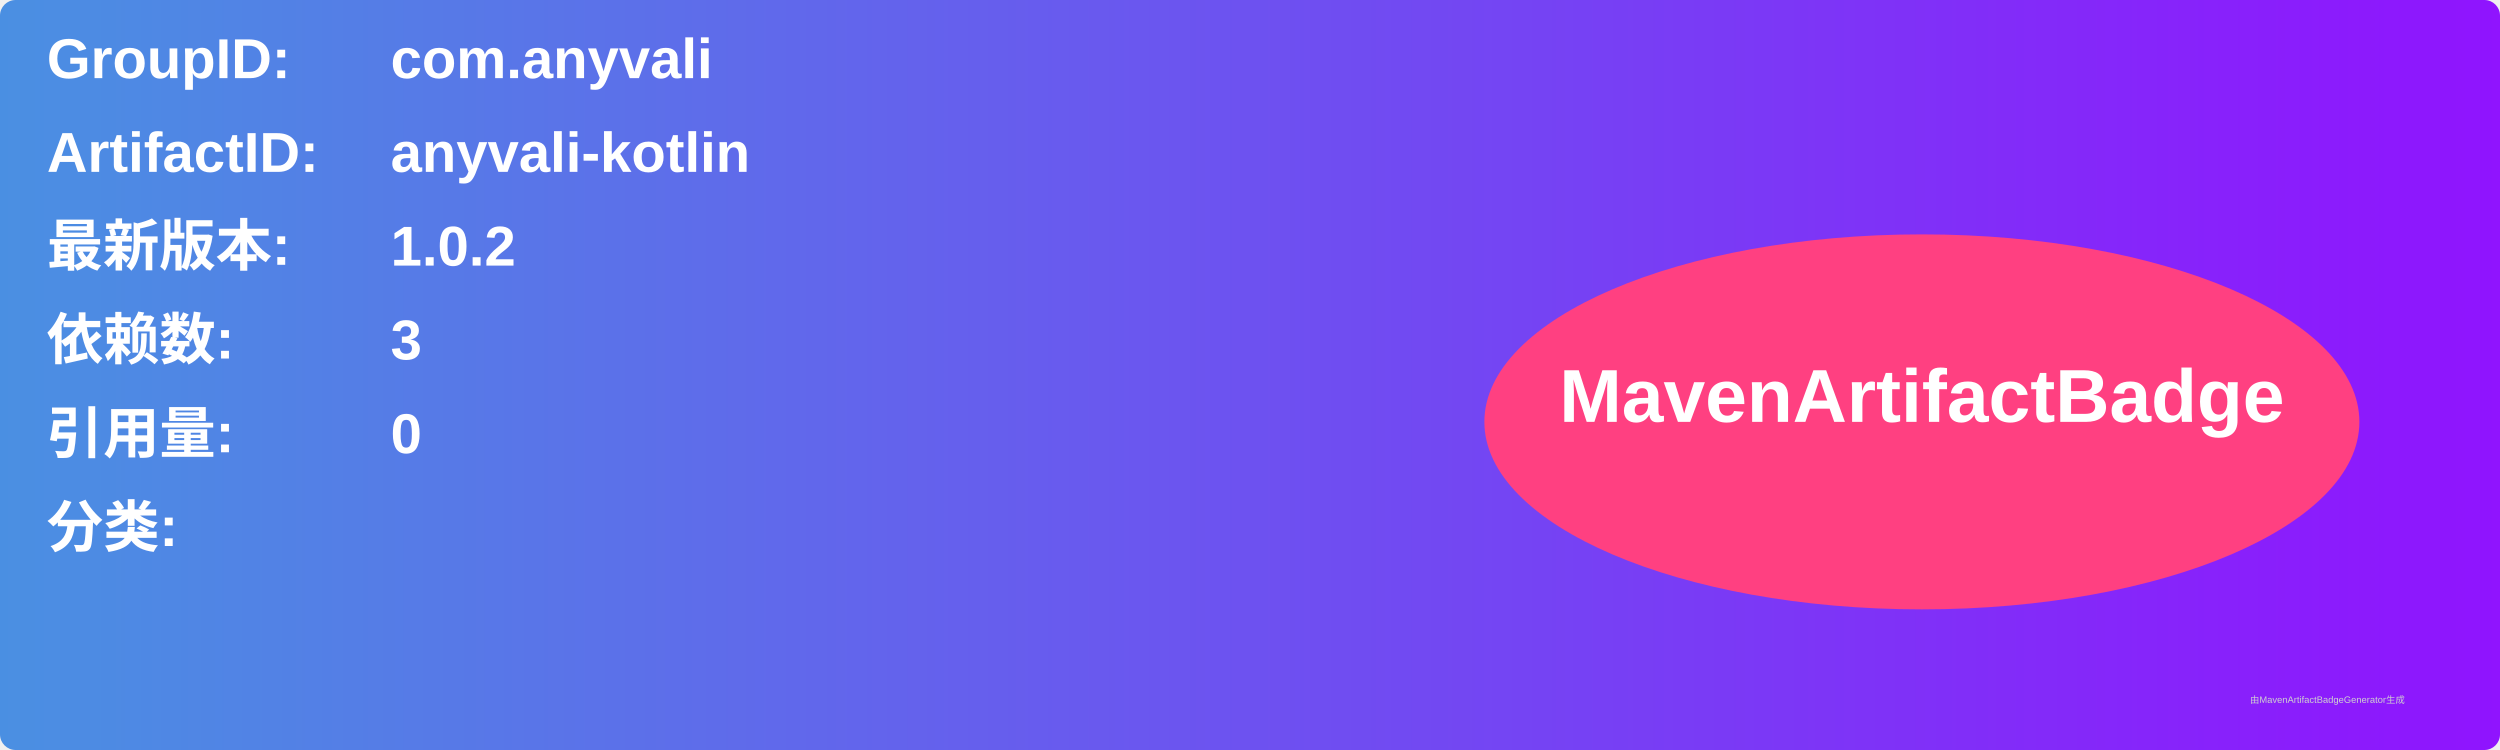
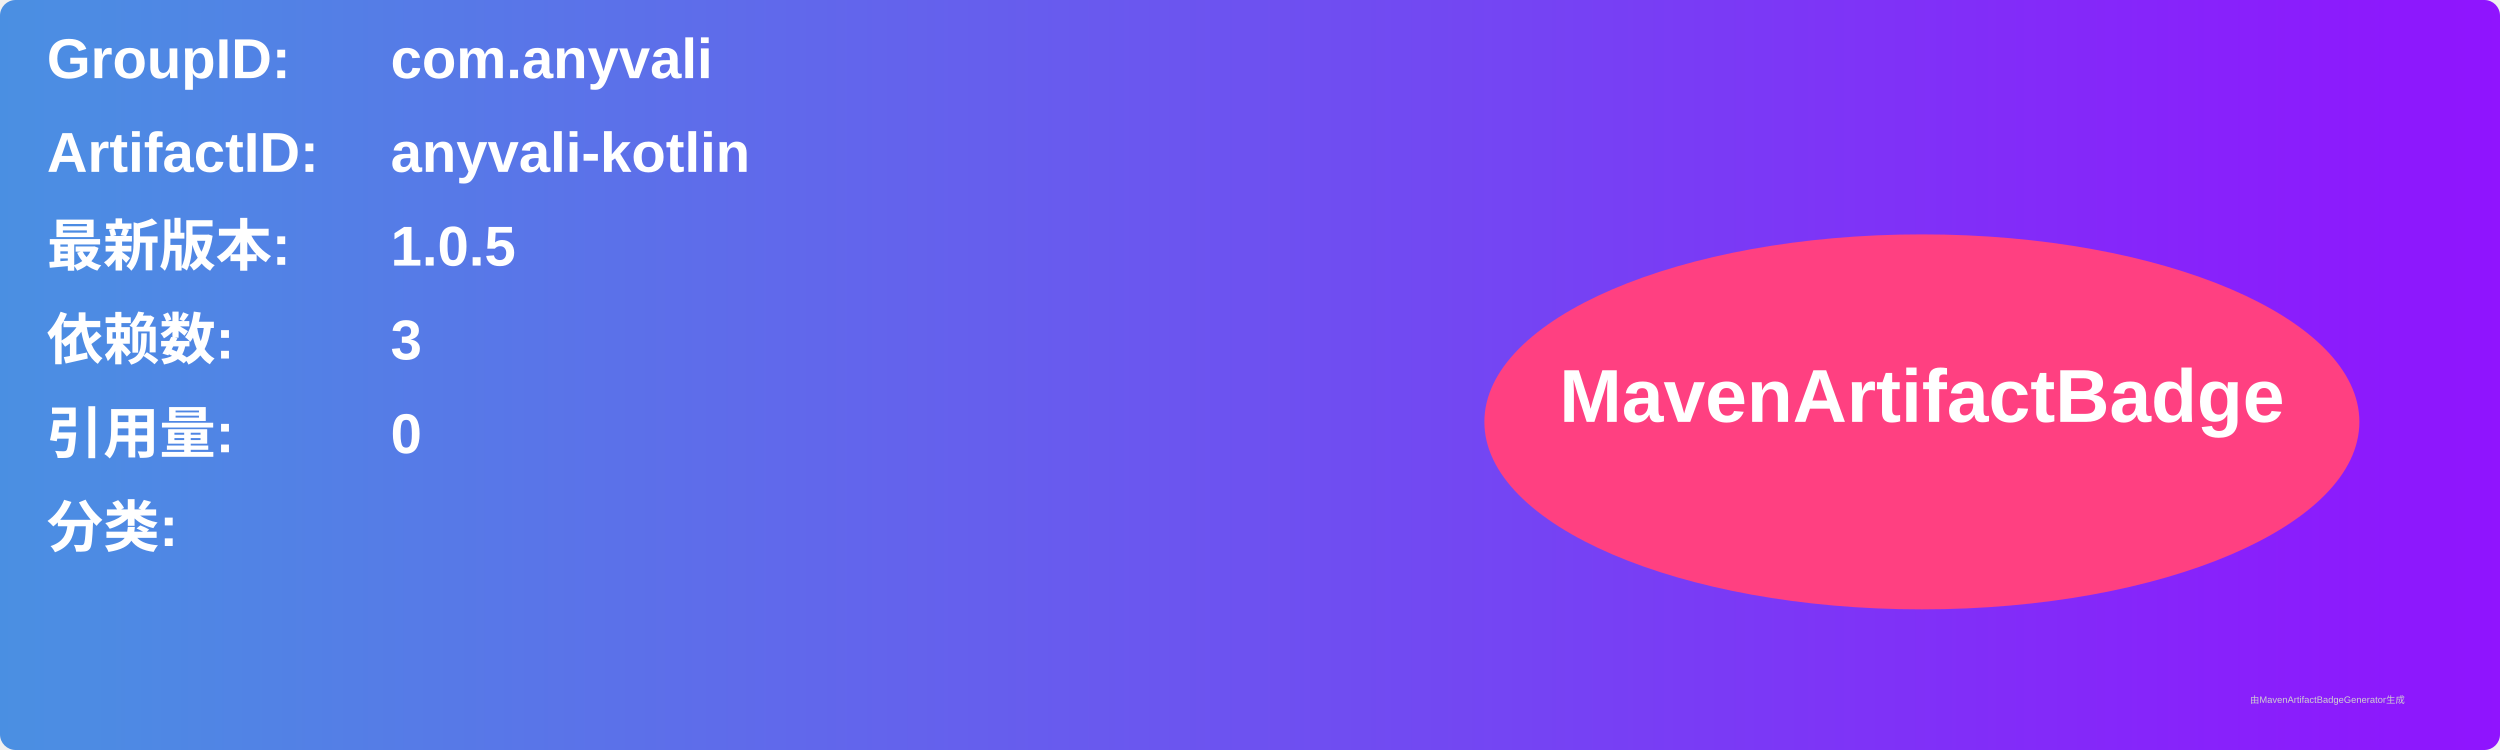
<svg xmlns="http://www.w3.org/2000/svg" width="800" height="240" viewBox="0 0 800 240">
  <linearGradient id="grad" x1="0%" y1="0%" x2="100%" y2="0%">
    <stop offset="0%" stop-color="#4a90e2" />
    <stop offset="100%" stop-color="#9013fe" />
  </linearGradient>
  <rect width="100%" height="100%" rx="5" ry="5" fill="url(#grad)" />
  <g transform="translate(15, 15)">
    <text x="0" y="10" font-family="Arial" font-size="18" fill="white" font-weight="bold" width="260">GroupID:</text>
    <text x="110" y="10" font-family="Arial" font-size="18" fill="white" font-weight="bold" width="460">com.anyvali</text>
    <text x="0" y="40" font-family="Arial" font-size="18" fill="white" font-weight="bold" width="260">ArtifactID:</text>
    <text x="110" y="40" font-family="Arial" font-size="18" fill="white" font-weight="bold" width="460">anyvali-kotlin</text>
    <text x="0" y="70" font-family="Arial" font-size="18" fill="white" font-weight="bold">最新版本:</text>
    <text x="110" y="70" font-family="Arial" font-size="18" fill="white" font-weight="bold">
-       <tspan font-weight="bold">1.0.2</tspan>
+       <tspan font-weight="bold">1.0.5</tspan>
    </text>
    <text x="0" y="100" font-family="Arial" font-size="18" fill="white" font-weight="bold">依赖数: </text>
    <text x="110" y="100" font-family="Arial" font-size="18" fill="white">
      <tspan font-weight="bold">3</tspan>
    </text>
    <text x="0" y="130" font-family="Arial" font-size="18" fill="white" font-weight="bold">引用量: </text>
    <text x="110" y="130" font-family="Arial" font-size="18" fill="white">
      <tspan font-weight="bold">0</tspan>
    </text>
    <text x="0" y="160" font-family="Arial" font-size="18" fill="white" font-weight="bold">分类:</text>
    <text x="10" y="190" font-family="Arial" font-size="10" fill="white">
      <tspan font-weight="bold" />
    </text>
    <ellipse cx="600" cy="120" rx="140" ry="60" fill="#ff4081" />
    <text x="600" y="120" text-anchor="middle" font-family="Arial" font-size="24" fill="white" font-weight="bold">MavenArtifactBadge</text>
  </g>
  <text x="720" y="225" font-family="Arial" font-size="3" fill="#d0d0d0">由MavenArtifactBadgeGenerator生成</text>
</svg>
